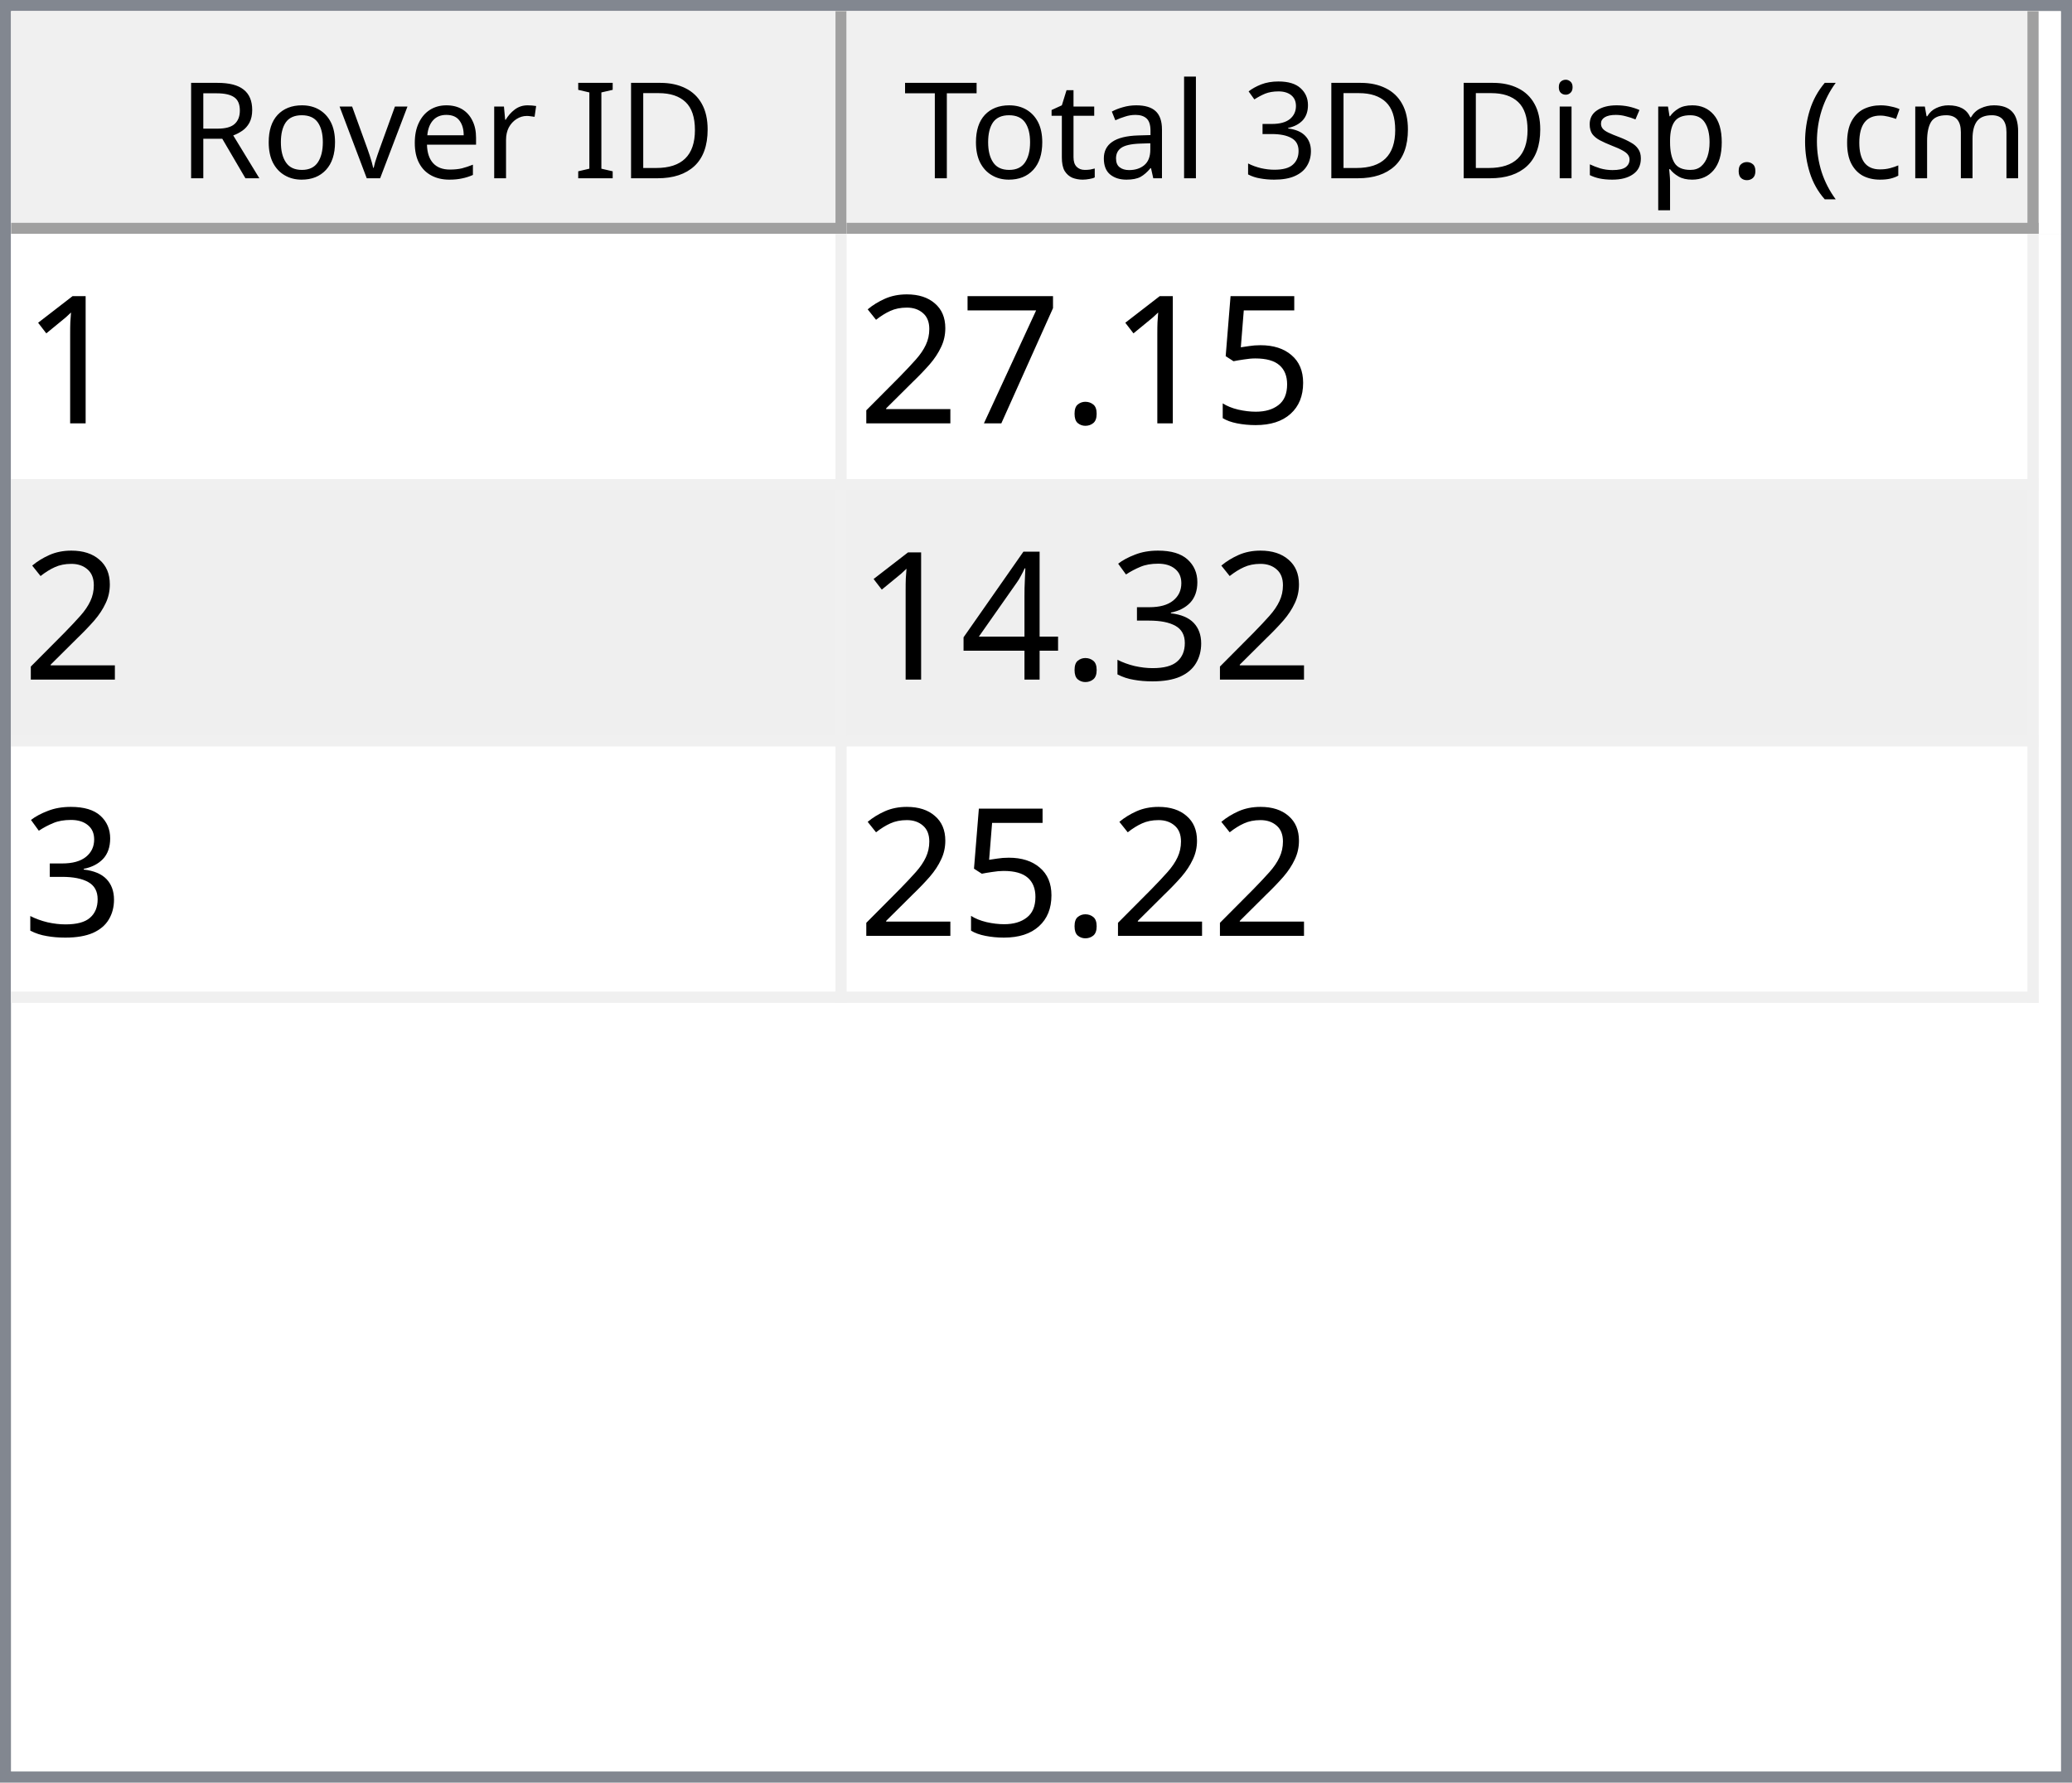
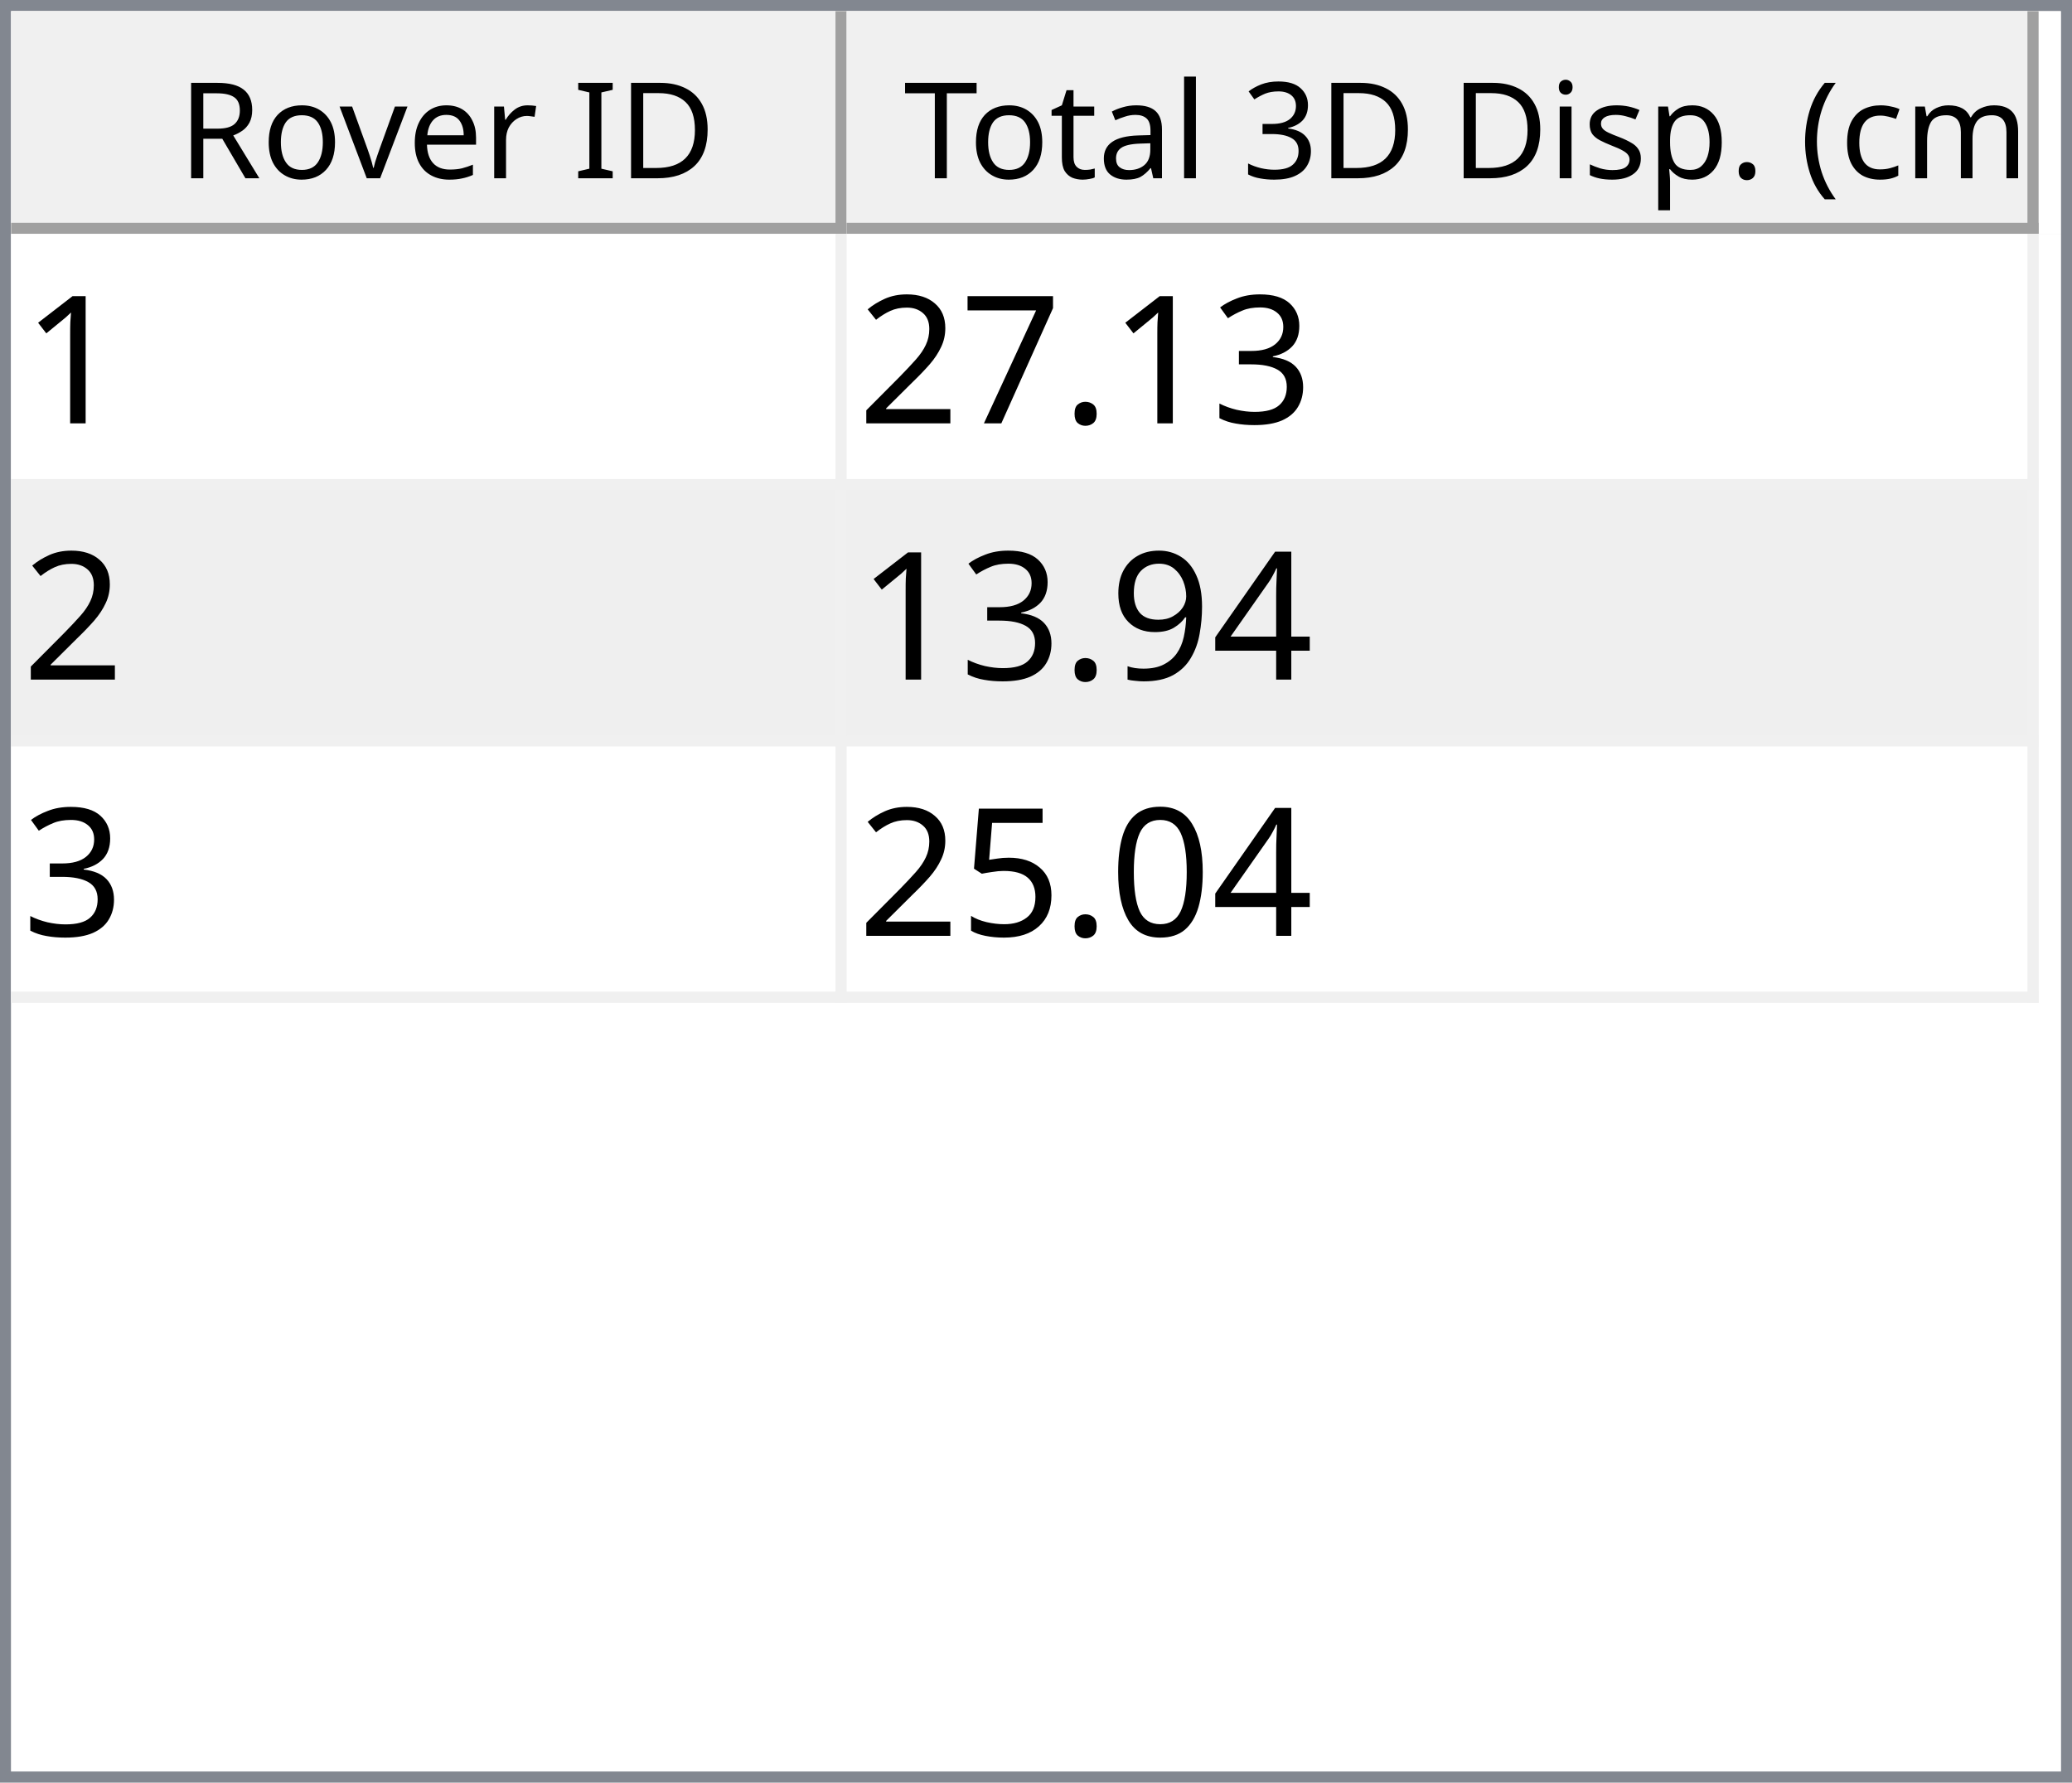
<svg xmlns="http://www.w3.org/2000/svg" style="fill-opacity:1; color-rendering:auto; color-interpolation:auto; text-rendering:auto; stroke:black; stroke-linecap:square; stroke-miterlimit:10; shape-rendering:auto; stroke-opacity:1; fill:black; stroke-dasharray:none; font-weight:normal; stroke-width:1; font-family:'Dialog'; font-style:normal; stroke-linejoin:miter; font-size:12px; stroke-dashoffset:0; image-rendering:auto;" width="186" height="160">
  <defs id="genericDefs" />
  <g>
    <defs id="defs1">
      <clipPath clipPathUnits="userSpaceOnUse" id="clipPath1">
        <path d="M0 0 L186 0 L186 160 L0 160 L0 0 Z" />
      </clipPath>
      <clipPath clipPathUnits="userSpaceOnUse" id="clipPath2">
        <path d="M0 0 L0 160 L186 160 L186 0 Z" />
      </clipPath>
      <clipPath clipPathUnits="userSpaceOnUse" id="clipPath3">
        <path d="M0 0 L0 20 L184 20 L184 0 Z" />
      </clipPath>
      <clipPath clipPathUnits="userSpaceOnUse" id="clipPath4">
        <path d="M0 0 L0 20 L75 20 L75 0 Z" />
      </clipPath>
      <clipPath clipPathUnits="userSpaceOnUse" id="clipPath5">
        <path d="M1 1 L1 19 L74 19 L74 1 Z" />
      </clipPath>
      <clipPath clipPathUnits="userSpaceOnUse" id="clipPath6">
        <path d="M0 0 L0 18 L73 18 L73 0 Z" />
      </clipPath>
      <clipPath clipPathUnits="userSpaceOnUse" id="clipPath7">
        <path d="M-0.5 -0.5 L-0.5 19.5 L74.5 19.5 L74.5 -0.5 Z" />
      </clipPath>
      <clipPath clipPathUnits="userSpaceOnUse" id="clipPath8">
        <path d="M0 0 L0 20 L107 20 L107 0 Z" />
      </clipPath>
      <clipPath clipPathUnits="userSpaceOnUse" id="clipPath9">
        <path d="M1 1 L1 19 L106 19 L106 1 Z" />
      </clipPath>
      <clipPath clipPathUnits="userSpaceOnUse" id="clipPath10">
        <path d="M0 0 L0 18 L105 18 L105 0 Z" />
      </clipPath>
      <clipPath clipPathUnits="userSpaceOnUse" id="clipPath11">
        <path d="M-0.5 -0.5 L-0.5 19.5 L106.5 19.5 L106.5 -0.5 Z" />
      </clipPath>
      <clipPath clipPathUnits="userSpaceOnUse" id="clipPath12">
        <path d="M0 0 L0 138 L184 138 L184 0 Z" />
      </clipPath>
      <clipPath clipPathUnits="userSpaceOnUse" id="clipPath13">
        <path d="M0 0 L0 69 L182 69 L182 0 Z" />
      </clipPath>
      <clipPath clipPathUnits="userSpaceOnUse" id="clipPath14">
        <path d="M-0.5 -0.5 L-0.5 68.5 L181.5 68.5 L181.5 -0.5 Z" />
      </clipPath>
      <clipPath clipPathUnits="userSpaceOnUse" id="clipPath15">
        <path d="M0 0 L0 22 L74 22 L74 0 Z" />
      </clipPath>
      <clipPath clipPathUnits="userSpaceOnUse" id="clipPath16">
        <path d="M0 0 L0 22 L106 22 L106 0 Z" />
      </clipPath>
      <font horiz-adv-x="64.551" id="font1">
        <font-face ascent="107.91" descent="25.098" units-per-em="100" style="font-style:normal; font-family:Segoe UI; font-weight:normal;" />
        <missing-glyph horiz-adv-x="64.551" d="M8.109 0 L8.109 68.266 L56.453 68.266 L56.453 0 L8.109 0 ZM15.328 7.234 L49.219 7.234 L49.219 61.031 L15.328 61.031 L15.328 7.234 Z" />
        <glyph unicode="D" horiz-adv-x="70.117" d="M9.188 0 L9.188 70.016 L28.516 70.016 Q65.531 70.016 65.531 35.891 Q65.531 19.672 55.25 9.836 Q44.969 0 27.734 0 L9.188 0 ZM17.391 62.594 L17.391 7.422 L27.828 7.422 Q41.609 7.422 49.273 14.797 Q56.938 22.172 56.938 35.688 Q56.938 62.594 28.328 62.594 L17.391 62.594 Z" />
        <glyph unicode="I" horiz-adv-x="26.611" d="M17.391 0 L9.188 0 L9.188 70.016 L17.391 70.016 L17.391 0 Z" />
        <glyph unicode=" " horiz-adv-x="27.393" d="" />
        <glyph unicode="r" horiz-adv-x="34.766" d="M34.188 41.891 Q32.078 43.5 28.125 43.5 Q23 43.5 19.555 38.672 Q16.109 33.844 16.109 25.484 L16.109 0 L8.109 0 L8.109 50 L16.109 50 L16.109 39.703 L16.312 39.703 Q18.016 44.969 21.531 47.922 Q25.047 50.875 29.391 50.875 Q32.516 50.875 34.188 50.203 L34.188 41.891 Z" />
        <glyph unicode="e" horiz-adv-x="52.295" d="M48.297 23 L12.984 23 Q13.188 14.656 17.484 10.109 Q21.781 5.562 29.297 5.562 Q37.75 5.562 44.828 11.141 L44.828 3.609 Q38.234 -1.172 27.391 -1.172 Q16.797 -1.172 10.742 5.641 Q4.688 12.453 4.688 24.812 Q4.688 36.469 11.305 43.82 Q17.922 51.172 27.734 51.172 Q37.547 51.172 42.922 44.828 Q48.297 38.484 48.297 27.203 L48.297 23 ZM40.094 29.781 Q40.047 36.719 36.75 40.578 Q33.453 44.438 27.594 44.438 Q21.922 44.438 17.969 40.383 Q14.016 36.328 13.094 29.781 L40.094 29.781 Z" />
        <glyph unicode="v" horiz-adv-x="47.9" d="M47.406 50 L27.484 0 L19.625 0 L0.688 50 L9.469 50 L22.172 13.672 Q23.578 9.672 23.922 6.688 L24.125 6.688 Q24.609 10.453 25.688 13.484 L38.969 50 L47.406 50 Z" />
        <glyph unicode="o" horiz-adv-x="58.594" d="M29 -1.172 Q17.922 -1.172 11.305 5.836 Q4.688 12.844 4.688 24.422 Q4.688 37.016 11.57 44.094 Q18.453 51.172 30.172 51.172 Q41.359 51.172 47.633 44.289 Q53.906 37.406 53.906 25.203 Q53.906 13.234 47.141 6.031 Q40.375 -1.172 29 -1.172 ZM29.594 44.438 Q21.875 44.438 17.383 39.188 Q12.891 33.938 12.891 24.703 Q12.891 15.828 17.43 10.695 Q21.969 5.562 29.594 5.562 Q37.359 5.562 41.531 10.594 Q45.703 15.625 45.703 24.906 Q45.703 34.281 41.531 39.359 Q37.359 44.438 29.594 44.438 Z" />
        <glyph unicode="R" horiz-adv-x="59.814" d="M59.375 0 L49.609 0 L37.891 19.625 Q36.281 22.359 34.766 24.289 Q33.25 26.219 31.664 27.438 Q30.078 28.656 28.25 29.219 Q26.422 29.781 24.125 29.781 L17.391 29.781 L17.391 0 L9.188 0 L9.188 70.016 L30.078 70.016 Q34.672 70.016 38.555 68.867 Q42.438 67.719 45.289 65.375 Q48.141 63.031 49.758 59.547 Q51.375 56.062 51.375 51.375 Q51.375 47.703 50.273 44.656 Q49.172 41.609 47.148 39.211 Q45.125 36.812 42.266 35.133 Q39.406 33.453 35.844 32.516 L35.844 32.328 Q37.594 31.547 38.891 30.547 Q40.188 29.547 41.359 28.18 Q42.531 26.812 43.68 25.078 Q44.828 23.344 46.234 21.047 L59.375 0 ZM17.391 62.594 L17.391 37.203 L28.516 37.203 Q31.594 37.203 34.203 38.133 Q36.812 39.062 38.719 40.797 Q40.625 42.531 41.703 45.047 Q42.781 47.562 42.781 50.688 Q42.781 56.297 39.141 59.445 Q35.5 62.594 28.609 62.594 L17.391 62.594 Z" />
        <glyph unicode=")" horiz-adv-x="30.176" d="M8.297 -15.922 L1.172 -15.922 Q16.406 2.344 16.406 26.812 Q16.406 51.469 1.078 70.016 L8.297 70.016 Q23.531 52.156 23.531 26.703 Q23.531 1.375 8.297 -15.922 Z" />
        <glyph unicode="m" horiz-adv-x="86.133" d="M79.109 0 L71.094 0 L71.094 28.719 Q71.094 37.016 68.531 40.727 Q65.969 44.438 59.906 44.438 Q54.781 44.438 51.195 39.75 Q47.609 35.062 47.609 28.516 L47.609 0 L39.594 0 L39.594 29.688 Q39.594 44.438 28.219 44.438 Q22.953 44.438 19.531 40.016 Q16.109 35.594 16.109 28.516 L16.109 0 L8.109 0 L8.109 50 L16.109 50 L16.109 42.094 L16.312 42.094 Q21.625 51.172 31.844 51.172 Q36.969 51.172 40.773 48.312 Q44.578 45.453 46 40.828 Q51.562 51.172 62.594 51.172 Q79.109 51.172 79.109 30.812 L79.109 0 Z" />
        <glyph unicode="c" horiz-adv-x="46.191" d="M42.188 2.297 Q36.422 -1.172 28.516 -1.172 Q17.828 -1.172 11.258 5.789 Q4.688 12.75 4.688 23.828 Q4.688 36.188 11.766 43.68 Q18.844 51.172 30.672 51.172 Q37.25 51.172 42.281 48.734 L42.281 40.531 Q36.719 44.438 30.375 44.438 Q22.703 44.438 17.797 38.945 Q12.891 33.453 12.891 24.516 Q12.891 15.719 17.508 10.641 Q22.125 5.562 29.891 5.562 Q36.422 5.562 42.188 9.906 L42.188 2.297 Z" />
        <glyph unicode="(" horiz-adv-x="30.176" d="M29.109 -15.922 L21.969 -15.922 Q6.844 1.375 6.844 26.703 Q6.844 52.156 21.969 70.016 L29.203 70.016 Q13.875 51.469 13.875 26.812 Q13.875 2.344 29.109 -15.922 Z" />
        <glyph unicode="." horiz-adv-x="21.68" d="M10.891 -1.078 Q8.641 -1.078 7.055 0.539 Q5.469 2.156 5.469 4.391 Q5.469 6.641 7.055 8.273 Q8.641 9.906 10.891 9.906 Q13.188 9.906 14.797 8.273 Q16.406 6.641 16.406 4.391 Q16.406 2.156 14.797 0.539 Q13.188 -1.078 10.891 -1.078 Z" />
        <glyph unicode="p" horiz-adv-x="58.789" d="M16.312 7.234 L16.109 7.234 L16.109 -23 L8.109 -23 L8.109 50 L16.109 50 L16.109 41.219 L16.312 41.219 Q22.219 51.172 33.594 51.172 Q43.266 51.172 48.688 44.461 Q54.109 37.75 54.109 26.469 Q54.109 13.922 48 6.375 Q41.891 -1.172 31.297 -1.172 Q21.578 -1.172 16.312 7.234 ZM16.109 27.391 L16.109 20.406 Q16.109 14.203 20.141 9.883 Q24.172 5.562 30.375 5.562 Q37.641 5.562 41.773 11.133 Q45.906 16.703 45.906 26.609 Q45.906 34.969 42.047 39.703 Q38.188 44.438 31.594 44.438 Q24.609 44.438 20.359 39.578 Q16.109 34.719 16.109 27.391 Z" />
        <glyph unicode="s" horiz-adv-x="42.432" d="M5.078 1.812 L5.078 10.406 Q11.625 5.562 19.484 5.562 Q30.031 5.562 30.031 12.594 Q30.031 14.594 29.125 15.992 Q28.219 17.391 26.68 18.461 Q25.141 19.531 23.07 20.383 Q21 21.234 18.609 22.172 Q15.281 23.484 12.766 24.828 Q10.25 26.172 8.57 27.859 Q6.891 29.547 6.031 31.695 Q5.172 33.844 5.172 36.719 Q5.172 40.234 6.789 42.945 Q8.406 45.656 11.086 47.484 Q13.766 49.312 17.211 50.242 Q20.656 51.172 24.312 51.172 Q30.812 51.172 35.938 48.922 L35.938 40.828 Q30.422 44.438 23.25 44.438 Q21 44.438 19.195 43.922 Q17.391 43.406 16.094 42.477 Q14.797 41.547 14.086 40.258 Q13.375 38.969 13.375 37.406 Q13.375 35.453 14.086 34.133 Q14.797 32.812 16.164 31.789 Q17.531 30.766 19.484 29.938 Q21.438 29.109 23.922 28.125 Q27.25 26.859 29.883 25.516 Q32.516 24.172 34.375 22.484 Q36.234 20.797 37.234 18.602 Q38.234 16.406 38.234 13.375 Q38.234 9.672 36.602 6.938 Q34.969 4.203 32.234 2.398 Q29.5 0.594 25.93 -0.289 Q22.359 -1.172 18.453 -1.172 Q10.75 -1.172 5.078 1.812 Z" />
        <glyph unicode="i" horiz-adv-x="24.219" d="M12.203 62.703 Q10.062 62.703 8.547 64.164 Q7.031 65.625 7.031 67.875 Q7.031 70.125 8.547 71.609 Q10.062 73.094 12.203 73.094 Q14.406 73.094 15.945 71.609 Q17.484 70.125 17.484 67.875 Q17.484 65.719 15.945 64.211 Q14.406 62.703 12.203 62.703 ZM16.109 0 L8.109 0 L8.109 50 L16.109 50 L16.109 0 Z" />
        <glyph unicode="3" horiz-adv-x="53.906" d="M46.531 19.828 Q46.531 15.094 44.75 11.211 Q42.969 7.328 39.719 4.57 Q36.469 1.812 31.93 0.297 Q27.391 -1.219 21.922 -1.219 Q11.922 -1.219 6 2.594 L6 11.188 Q13.094 5.609 22.219 5.609 Q25.875 5.609 28.828 6.539 Q31.781 7.469 33.906 9.227 Q36.031 10.984 37.18 13.477 Q38.328 15.969 38.328 19.094 Q38.328 32.812 18.797 32.812 L12.984 32.812 L12.984 39.594 L18.5 39.594 Q35.797 39.594 35.797 52.484 Q35.797 64.406 22.609 64.406 Q15.188 64.406 8.688 59.422 L8.688 67.188 Q15.375 71.188 24.609 71.188 Q29 71.188 32.57 69.969 Q36.141 68.75 38.68 66.555 Q41.219 64.359 42.609 61.281 Q44 58.203 44 54.5 Q44 40.672 30.031 36.719 L30.031 36.531 Q33.594 36.141 36.625 34.797 Q39.656 33.453 41.852 31.305 Q44.047 29.156 45.289 26.25 Q46.531 23.344 46.531 19.828 Z" />
        <glyph unicode="l" horiz-adv-x="24.219" d="M16.109 0 L8.109 0 L8.109 74.031 L16.109 74.031 L16.109 0 Z" />
        <glyph unicode="a" horiz-adv-x="50.879" d="M43.891 0 L35.891 0 L35.891 7.812 L35.688 7.812 Q30.469 -1.172 20.312 -1.172 Q12.844 -1.172 8.617 2.781 Q4.391 6.734 4.391 13.281 Q4.391 27.297 20.906 29.594 L35.891 31.688 Q35.891 44.438 25.594 44.438 Q16.547 44.438 9.281 38.281 L9.281 46.484 Q16.656 51.172 26.266 51.172 Q43.891 51.172 43.891 32.516 L43.891 0 ZM35.891 25.297 L23.828 23.641 Q18.266 22.859 15.43 20.875 Q12.594 18.891 12.594 13.875 Q12.594 10.203 15.211 7.883 Q17.828 5.562 22.172 5.562 Q28.125 5.562 32.008 9.742 Q35.891 13.922 35.891 20.312 L35.891 25.297 Z" />
        <glyph unicode="t" horiz-adv-x="33.887" d="M31.297 0.484 Q28.469 -1.078 23.828 -1.078 Q10.688 -1.078 10.688 13.578 L10.688 43.172 L2.094 43.172 L2.094 50 L10.688 50 L10.688 62.203 L18.703 64.797 L18.703 50 L31.297 50 L31.297 43.172 L18.703 43.172 L18.703 14.984 Q18.703 9.969 20.414 7.82 Q22.125 5.672 26.078 5.672 Q29.109 5.672 31.297 7.328 L31.297 0.484 Z" />
        <glyph unicode="T" horiz-adv-x="52.393" d="M50.594 62.594 L30.375 62.594 L30.375 0 L22.172 0 L22.172 62.594 L2 62.594 L2 70.016 L50.594 70.016 L50.594 62.594 Z" />
      </font>
      <font horiz-adv-x="75.0" id="font2">
        <font-face ascent="100.537" descent="21.973" units-per-em="100" style="font-style:normal; font-family:sans-serif; font-weight:normal;" />
        <missing-glyph horiz-adv-x="75.0" d="M12.5 0 L12.5 62.5 L62.5 62.5 L62.5 0 L12.5 0 ZM14.062 1.562 L60.938 1.562 L60.938 60.938 L14.062 60.938 L14.062 1.562 Z" />
        <glyph unicode="1" horiz-adv-x="55.615" d="M37.25 0 L28.469 0 L28.469 56 Q25.297 52.984 20.141 49.953 Q14.984 46.922 10.891 45.406 L10.891 53.906 Q18.266 57.375 23.781 62.305 Q29.297 67.234 31.594 71.875 L37.25 71.875 L37.25 0 Z" />
-         <glyph unicode="5" horiz-adv-x="55.615" d="M4.156 18.75 L13.375 19.531 Q14.406 12.797 18.141 9.398 Q21.875 6 27.156 6 Q33.5 6 37.891 10.789 Q42.281 15.578 42.281 23.484 Q42.281 31 38.062 35.352 Q33.844 39.703 27 39.703 Q22.75 39.703 19.336 37.773 Q15.922 35.844 13.969 32.766 L5.719 33.844 L12.641 70.609 L48.25 70.609 L48.25 62.203 L19.672 62.203 L15.828 42.969 Q22.266 47.469 29.344 47.469 Q38.719 47.469 45.164 40.969 Q51.609 34.469 51.609 24.266 Q51.609 14.547 45.953 7.469 Q39.062 -1.219 27.156 -1.219 Q17.391 -1.219 11.211 4.25 Q5.031 9.719 4.156 18.75 Z" />
+         <glyph unicode="3" horiz-adv-x="55.615" d="M4.203 18.891 L12.984 20.062 Q14.5 12.594 18.141 9.297 Q21.781 6 27 6 Q33.203 6 37.477 10.297 Q41.75 14.594 41.75 20.953 Q41.75 27 37.797 30.93 Q33.844 34.859 27.734 34.859 Q25.25 34.859 21.531 33.891 L22.516 41.609 Q23.391 41.5 23.922 41.5 Q29.547 41.5 34.039 44.43 Q38.531 47.359 38.531 53.469 Q38.531 58.297 35.258 61.477 Q31.984 64.656 26.812 64.656 Q21.688 64.656 18.266 61.43 Q14.844 58.203 13.875 51.766 L5.078 53.328 Q6.688 62.156 12.398 67.016 Q18.109 71.875 26.609 71.875 Q32.469 71.875 37.398 69.359 Q42.328 66.844 44.945 62.5 Q47.562 58.156 47.562 53.266 Q47.562 48.641 45.07 44.828 Q42.578 41.016 37.703 38.766 Q44.047 37.312 47.562 32.695 Q51.078 28.078 51.078 21.141 Q51.078 11.766 44.242 5.25 Q37.406 -1.266 26.953 -1.266 Q17.531 -1.266 11.305 4.352 Q5.078 9.969 4.203 18.891 Z" />
        <glyph unicode="." horiz-adv-x="27.783" d="M9.078 0 L9.078 10.016 L19.094 10.016 L19.094 0 L9.078 0 Z" />
        <glyph unicode="7" horiz-adv-x="55.615" d="M4.734 62.203 L4.734 70.656 L51.078 70.656 L51.078 63.812 Q44.234 56.547 37.523 44.484 Q30.812 32.422 27.156 19.672 Q24.516 10.688 23.781 0 L14.75 0 Q14.891 8.453 18.062 20.414 Q21.234 32.375 27.172 43.484 Q33.109 54.594 39.797 62.203 L4.734 62.203 Z" />
        <glyph unicode="2" horiz-adv-x="55.615" d="M50.344 8.453 L50.344 0 L3.031 0 Q2.938 3.172 4.047 6.109 Q5.859 10.938 9.836 15.625 Q13.812 20.312 21.344 26.469 Q33.016 36.031 37.117 41.625 Q41.219 47.219 41.219 52.203 Q41.219 57.422 37.477 61.008 Q33.734 64.594 27.734 64.594 Q21.391 64.594 17.578 60.789 Q13.766 56.984 13.719 50.25 L4.688 51.172 Q5.609 61.281 11.664 66.578 Q17.719 71.875 27.938 71.875 Q38.234 71.875 44.242 66.164 Q50.25 60.453 50.25 52 Q50.25 47.703 48.492 43.555 Q46.734 39.406 42.656 34.812 Q38.578 30.219 29.109 22.219 Q21.188 15.578 18.945 13.211 Q16.703 10.844 15.234 8.453 L50.344 8.453 Z" />
-         <glyph unicode="3" horiz-adv-x="55.615" d="M4.203 18.891 L12.984 20.062 Q14.5 12.594 18.141 9.297 Q21.781 6 27 6 Q33.203 6 37.477 10.297 Q41.75 14.594 41.75 20.953 Q41.75 27 37.797 30.93 Q33.844 34.859 27.734 34.859 Q25.25 34.859 21.531 33.891 L22.516 41.609 Q23.391 41.5 23.922 41.5 Q29.547 41.5 34.039 44.43 Q38.531 47.359 38.531 53.469 Q38.531 58.297 35.258 61.477 Q31.984 64.656 26.812 64.656 Q21.688 64.656 18.266 61.43 Q14.844 58.203 13.875 51.766 L5.078 53.328 Q6.688 62.156 12.398 67.016 Q18.109 71.875 26.609 71.875 Q32.469 71.875 37.398 69.359 Q42.328 66.844 44.945 62.5 Q47.562 58.156 47.562 53.266 Q47.562 48.641 45.07 44.828 Q42.578 41.016 37.703 38.766 Q44.047 37.312 47.562 32.695 Q51.078 28.078 51.078 21.141 Q51.078 11.766 44.242 5.25 Q37.406 -1.266 26.953 -1.266 Q17.531 -1.266 11.305 4.352 Q5.078 9.969 4.203 18.891 Z" />
        <glyph unicode="4" horiz-adv-x="55.615" d="M32.328 0 L32.328 17.141 L1.266 17.141 L1.266 25.203 L33.938 71.578 L41.109 71.578 L41.109 25.203 L50.781 25.203 L50.781 17.141 L41.109 17.141 L41.109 0 L32.328 0 ZM32.328 25.203 L32.328 57.469 L9.906 25.203 L32.328 25.203 Z" />
+         <glyph unicode="9" horiz-adv-x="55.615" d="M5.469 16.547 L13.922 17.328 Q14.984 11.375 18.016 8.688 Q21.047 6 25.781 6 Q29.828 6 32.883 7.859 Q35.938 9.719 37.891 12.82 Q39.844 15.922 41.164 21.195 Q42.484 26.469 42.484 31.938 Q42.484 32.516 42.438 33.688 Q39.797 29.5 35.234 26.883 Q30.672 24.266 25.344 24.266 Q16.453 24.266 10.305 30.711 Q4.156 37.156 4.156 47.703 Q4.156 58.594 10.578 65.234 Q17 71.875 26.656 71.875 Q33.641 71.875 39.43 68.117 Q45.219 64.359 48.219 57.398 Q51.219 50.438 51.219 37.25 Q51.219 23.531 48.242 15.406 Q45.266 7.281 39.383 3.031 Q33.5 -1.219 25.594 -1.219 Q17.188 -1.219 11.867 3.445 Q6.547 8.109 5.469 16.547 ZM41.453 48.141 Q41.453 55.719 37.43 60.156 Q33.406 64.594 27.734 64.594 Q21.875 64.594 17.531 59.812 Q13.188 55.031 13.188 47.406 Q13.188 40.578 17.312 36.305 Q21.438 32.031 27.484 32.031 Q33.594 32.031 37.523 36.305 Q41.453 40.578 41.453 48.141 Z" />
+         <glyph unicode="0" horiz-adv-x="55.615" d="M4.156 35.297 Q4.156 48 6.766 55.742 Q9.375 63.484 14.523 67.68 Q19.672 71.875 27.484 71.875 Q33.25 71.875 37.594 69.555 Q41.938 67.234 44.773 62.867 Q47.609 58.5 49.219 52.227 Q50.828 45.953 50.828 35.297 Q50.828 22.703 48.242 14.969 Q45.656 7.234 40.508 3.008 Q35.359 -1.219 27.484 -1.219 Q17.141 -1.219 11.234 6.203 Q4.156 15.141 4.156 35.297 ZM13.188 35.297 Q13.188 17.672 17.312 11.836 Q21.438 6 27.484 6 Q33.547 6 37.672 11.859 Q41.797 17.719 41.797 35.297 Q41.797 52.984 37.672 58.789 Q33.547 64.594 27.391 64.594 Q21.344 64.594 17.719 59.469 Q13.188 52.938 13.188 35.297 Z" />
+         <glyph unicode="5" horiz-adv-x="55.615" d="M4.156 18.75 L13.375 19.531 Q14.406 12.797 18.141 9.398 Q21.875 6 27.156 6 Q33.5 6 37.891 10.789 Q42.281 15.578 42.281 23.484 Q42.281 31 38.062 35.352 Q33.844 39.703 27 39.703 Q22.75 39.703 19.336 37.773 Q15.922 35.844 13.969 32.766 L5.719 33.844 L12.641 70.609 L48.25 70.609 L48.25 62.203 L19.672 62.203 L15.828 42.969 Q22.266 47.469 29.344 47.469 Q38.719 47.469 45.164 40.969 Q51.609 34.469 51.609 24.266 Q51.609 14.547 45.953 7.469 Q39.062 -1.219 27.156 -1.219 Q17.391 -1.219 11.211 4.25 Q5.031 9.719 4.156 18.75 Z" />
      </font>
    </defs>
    <g style="fill:white; stroke:white;">
      <rect x="0" y="0" width="186" style="clip-path:url(#clipPath1); stroke:none;" height="160" />
    </g>
    <g style="fill:white; text-rendering:optimizeSpeed; color-rendering:optimizeSpeed; image-rendering:optimizeSpeed; shape-rendering:crispEdges; stroke:white; color-interpolation:sRGB;">
      <rect x="0" width="186" height="160" y="0" style="stroke:none;" />
      <path style="stroke:none;" d="M0 160 L186 160 L186 0 L0 0 Z" />
    </g>
    <g style="fill:rgb(240,240,240); font-family:'Segoe UI'; stroke:rgb(240,240,240);">
      <rect x="0" y="0" width="186" style="clip-path:url(#clipPath2); stroke:none;" height="160" />
    </g>
    <g style="fill:rgb(130,135,144); font-family:'Segoe UI'; stroke:rgb(130,135,144);">
      <path d="M0 0 L186 0 L186 160 L0 160 L0 0 ZM1 1 L185 1 L185 159 L1 159 L1 1 Z" style="fill-rule:evenodd; clip-path:url(#clipPath2); stroke:none;" />
    </g>
    <g style="fill:white; font-family:'Segoe UI'; stroke:white;" transform="translate(1,1)">
      <rect x="0" y="0" width="184" style="clip-path:url(#clipPath3); stroke:none;" height="20" />
    </g>
    <g style="fill:rgb(240,240,240); font-family:'Segoe UI'; stroke:rgb(240,240,240);" transform="translate(1,1)">
      <rect x="0" y="0" width="75" style="clip-path:url(#clipPath4); stroke:none;" height="20" />
    </g>
    <g style="font-family:'Segoe UI';" transform="translate(2,2)">
      <text x="14" xml:space="preserve" y="14" style="clip-path:url(#clipPath6); stroke:none;">Rover ID</text>
    </g>
    <g style="fill:rgb(160,160,160); font-family:'Segoe UI'; stroke:rgb(160,160,160); stroke-linejoin:bevel;" transform="translate(1.5,1.5)">
      <line x1="74" x2="74" y1="0" style="fill:none; clip-path:url(#clipPath7);" y2="19" />
    </g>
    <g style="fill:rgb(160,160,160); font-family:'Segoe UI'; stroke:rgb(160,160,160); stroke-linejoin:bevel;" transform="matrix(1,0,0,1,1,1) translate(0.5,0.5)">
      <line x1="0" x2="74" y1="19" style="fill:none; clip-path:url(#clipPath7);" y2="19" />
    </g>
    <g style="fill:rgb(240,240,240); font-family:'Segoe UI'; stroke:rgb(240,240,240);" transform="translate(76,1)">
      <rect x="0" y="0" width="107" style="clip-path:url(#clipPath8); stroke:none;" height="20" />
    </g>
    <g style="font-family:'Segoe UI';" transform="translate(77,2)">
      <text x="1" xml:space="preserve" y="14" style="clip-path:url(#clipPath10); stroke:none;"> Total 3D Disp. (cm)</text>
    </g>
    <g style="fill:rgb(160,160,160); font-family:'Segoe UI'; stroke:rgb(160,160,160); stroke-linejoin:bevel;" transform="translate(76.5,1.5)">
      <line x1="106" x2="106" y1="0" style="fill:none; clip-path:url(#clipPath11);" y2="19" />
    </g>
    <g style="fill:rgb(160,160,160); font-family:'Segoe UI'; stroke:rgb(160,160,160); stroke-linejoin:bevel;" transform="matrix(1,0,0,1,76,1) translate(0.5,0.5)">
      <line x1="0" x2="106" y1="19" style="fill:none; clip-path:url(#clipPath11);" y2="19" />
    </g>
    <g style="fill:white; font-family:'Segoe UI'; stroke:white;" transform="translate(1,21)">
      <rect x="0" y="0" width="184" style="clip-path:url(#clipPath12); stroke:none;" height="138" />
    </g>
    <g style="fill:rgb(240,240,240); font-size:16px; font-family:sans-serif; stroke:rgb(240,240,240);" transform="translate(1,21)">
      <rect x="0" y="0" width="182" style="clip-path:url(#clipPath13); stroke:none;" height="69" />
      <line transform="translate(0.5,0.5)" x1="0" x2="181" y1="22" style="clip-path:url(#clipPath14); fill:none; stroke-linejoin:bevel;" y2="22" />
    </g>
    <g transform="matrix(1,0,0,1,1,21) translate(0.5,0.5)" style="fill:rgb(240,240,240); font-size:16px; font-family:sans-serif; stroke:rgb(240,240,240); stroke-linejoin:bevel;">
      <line x1="0" x2="181" y1="45" style="fill:none; clip-path:url(#clipPath14);" y2="45" />
    </g>
    <g transform="matrix(1,0,0,1,1,21) translate(0.5,0.5)" style="fill:rgb(240,240,240); font-size:16px; font-family:sans-serif; stroke:rgb(240,240,240); stroke-linejoin:bevel;">
      <line x1="0" x2="181" y1="68" style="fill:none; clip-path:url(#clipPath14);" y2="68" />
    </g>
    <g transform="matrix(1,0,0,1,1,21) translate(0.5,0.5)" style="fill:rgb(240,240,240); font-size:16px; font-family:sans-serif; stroke:rgb(240,240,240); stroke-linejoin:bevel;">
      <line x1="74" x2="74" y1="0" style="fill:none; clip-path:url(#clipPath14);" y2="68" />
    </g>
    <g transform="matrix(1,0,0,1,1,21) translate(0.5,0.5)" style="fill:rgb(240,240,240); font-size:16px; font-family:sans-serif; stroke:rgb(240,240,240); stroke-linejoin:bevel;">
      <line x1="181" x2="181" y1="0" style="fill:none; clip-path:url(#clipPath14);" y2="68" />
    </g>
    <g style="fill:white; font-size:16px; font-family:sans-serif; stroke:white;" transform="matrix(1,0,0,1,1,21)">
      <rect x="0" y="0" width="74" style="clip-path:url(#clipPath15); stroke:none;" height="22" />
      <text x="1" y="17" style="fill:black; clip-path:url(#clipPath15); stroke:none;" xml:space="preserve">1</text>
    </g>
    <g style="fill:white; font-size:16px; font-family:sans-serif; stroke:white;" transform="matrix(1,0,0,1,1,21) translate(75,0)">
      <rect x="0" y="0" width="106" style="clip-path:url(#clipPath16); stroke:none;" height="22" />
-       <text x="1" y="17" style="fill:black; clip-path:url(#clipPath16); stroke:none;" xml:space="preserve">27.15</text>
+       <text x="1" y="17" style="fill:black; clip-path:url(#clipPath16); stroke:none;" xml:space="preserve">27.13</text>
    </g>
    <g style="fill:rgb(239,239,239); font-size:16px; font-family:sans-serif; stroke:rgb(239,239,239);" transform="matrix(1,0,0,1,1,21) translate(0,23)">
      <rect x="0" y="0" width="74" style="clip-path:url(#clipPath15); stroke:none;" height="22" />
      <text x="1" y="17" style="fill:black; clip-path:url(#clipPath15); stroke:none;" xml:space="preserve">2</text>
    </g>
    <g style="fill:rgb(239,239,239); font-size:16px; font-family:sans-serif; stroke:rgb(239,239,239);" transform="matrix(1,0,0,1,1,21) translate(75,23)">
      <rect x="0" y="0" width="106" style="clip-path:url(#clipPath16); stroke:none;" height="22" />
-       <text x="1" y="17" style="fill:black; clip-path:url(#clipPath16); stroke:none;" xml:space="preserve">14.32</text>
+       <text x="1" y="17" style="fill:black; clip-path:url(#clipPath16); stroke:none;" xml:space="preserve">13.94</text>
    </g>
    <g style="fill:white; font-size:16px; font-family:sans-serif; stroke:white;" transform="matrix(1,0,0,1,1,21) translate(0,46)">
      <rect x="0" y="0" width="74" style="clip-path:url(#clipPath15); stroke:none;" height="22" />
      <text x="1" y="17" style="fill:black; clip-path:url(#clipPath15); stroke:none;" xml:space="preserve">3</text>
    </g>
    <g style="fill:white; font-size:16px; font-family:sans-serif; stroke:white;" transform="matrix(1,0,0,1,1,21) translate(75,46)">
      <rect x="0" y="0" width="106" style="clip-path:url(#clipPath16); stroke:none;" height="22" />
-       <text x="1" y="17" style="fill:black; clip-path:url(#clipPath16); stroke:none;" xml:space="preserve">25.22</text>
+       <text x="1" y="17" style="fill:black; clip-path:url(#clipPath16); stroke:none;" xml:space="preserve">25.04</text>
    </g>
  </g>
</svg>
